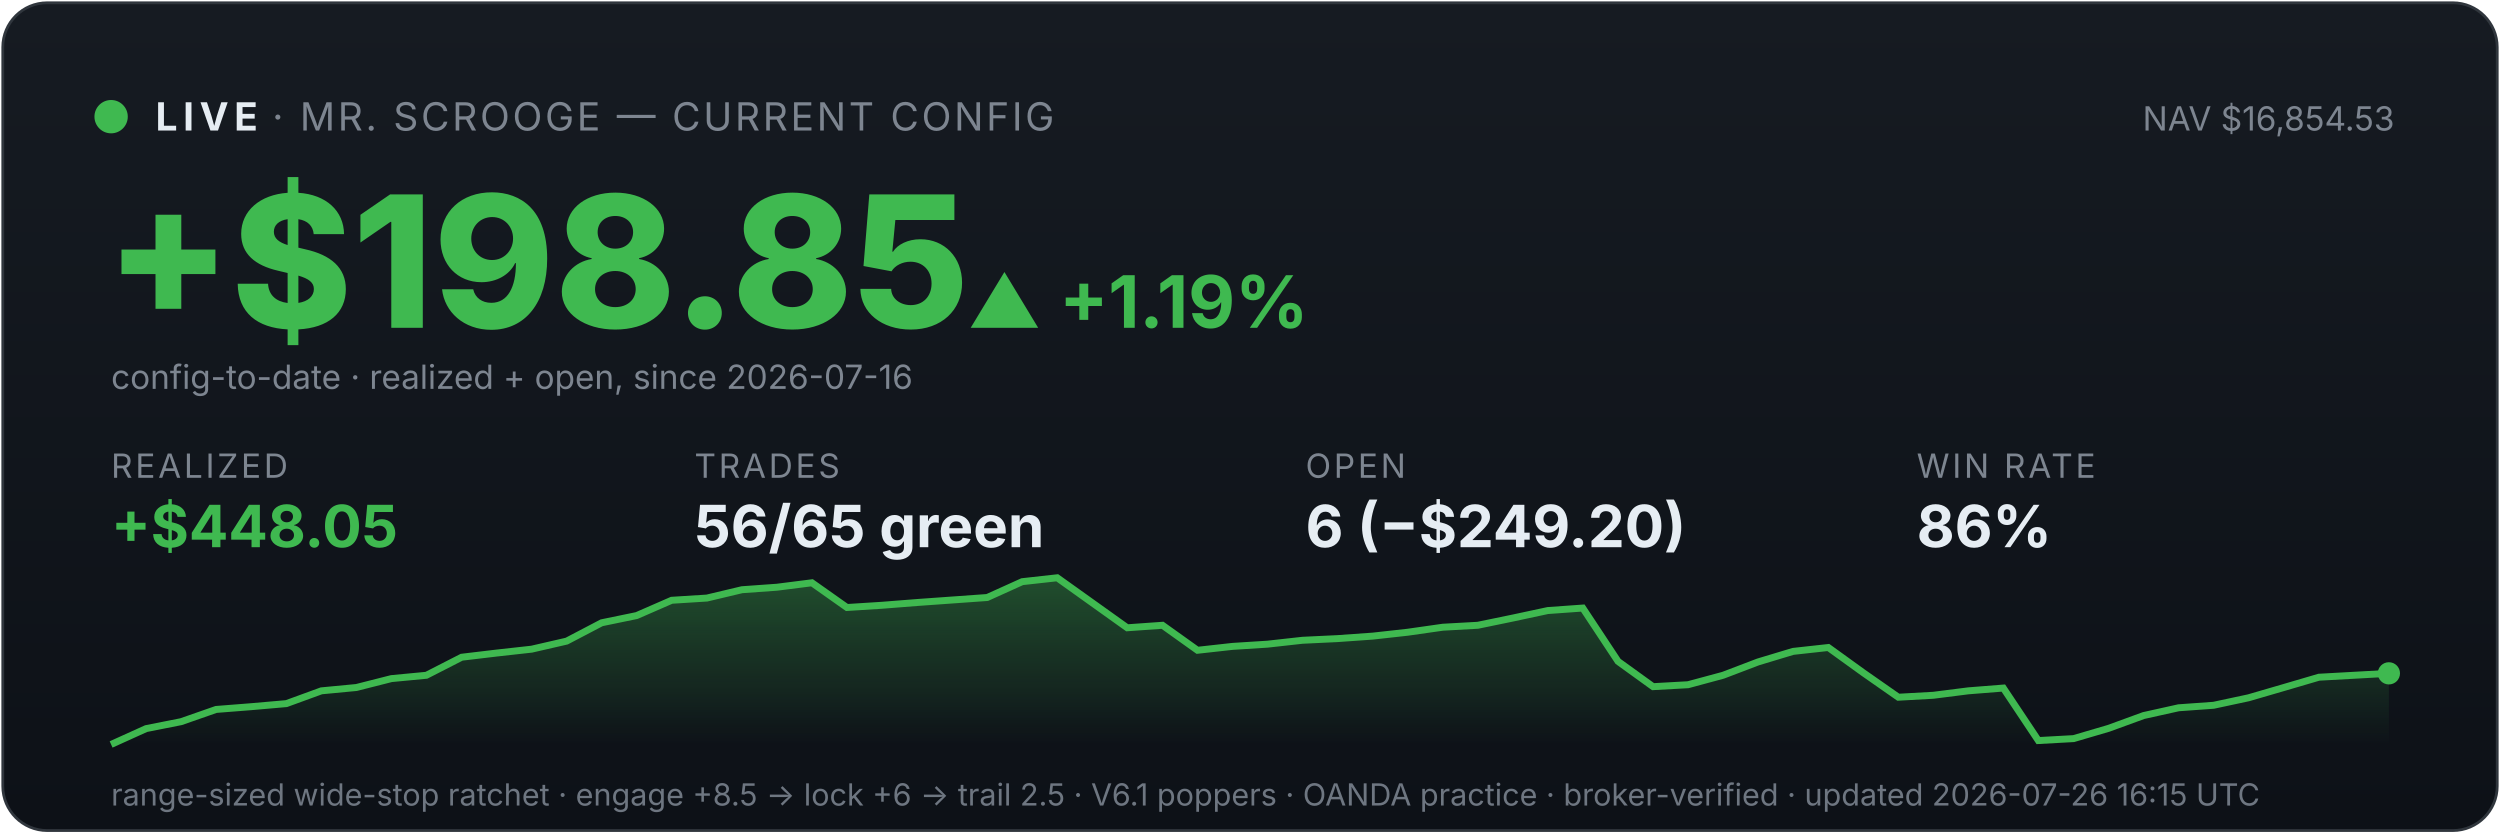
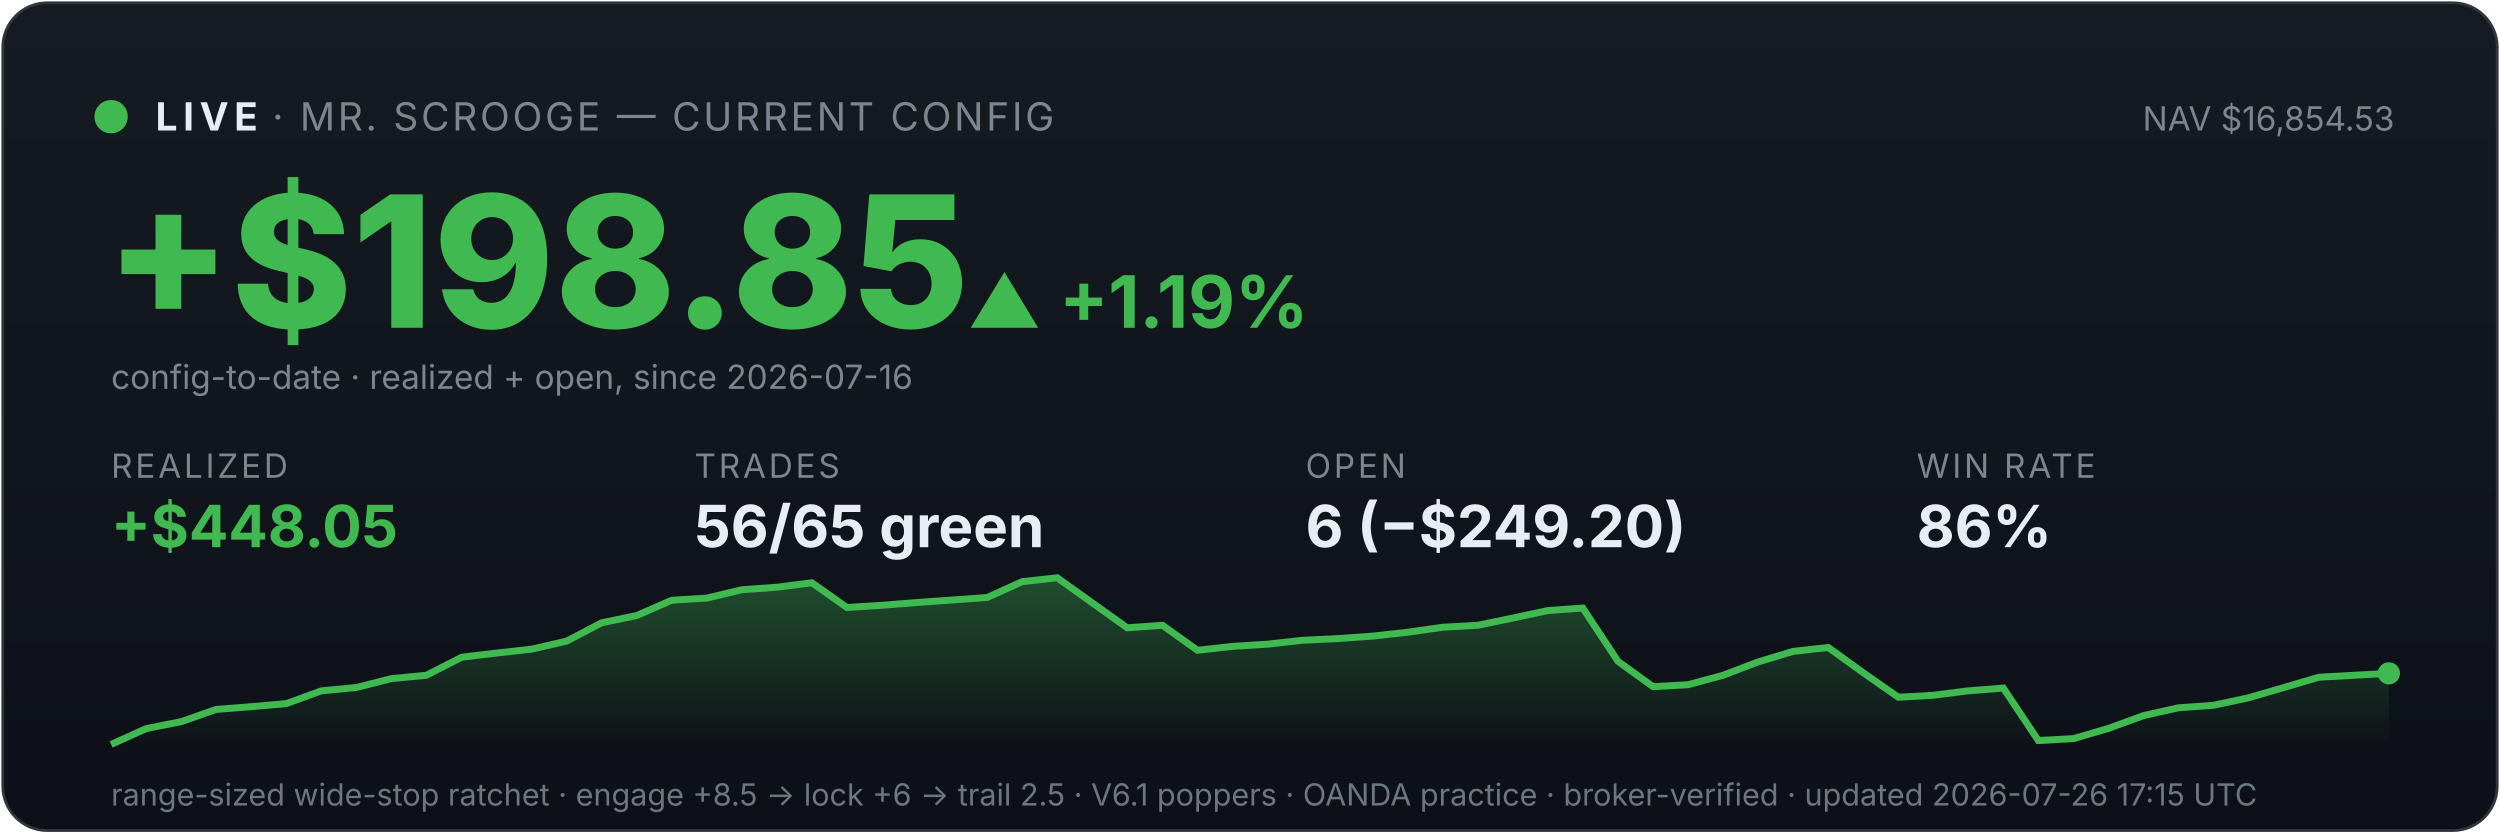
<svg xmlns="http://www.w3.org/2000/svg" viewBox="0 0 900 300" width="100%" font-family="system-ui,-apple-system,sans-serif">
  <defs>
    <linearGradient id="bg" x1="0" y1="0" x2="0" y2="1">
      <stop offset="0" stop-color="#161b22" />
      <stop offset="1" stop-color="#0d1117" />
    </linearGradient>
    <linearGradient id="fill" x1="0" y1="0" x2="0" y2="1">
      <stop offset="0" stop-color="#3fb950" stop-opacity="0.35" />
      <stop offset="1" stop-color="#3fb950" stop-opacity="0" />
    </linearGradient>
  </defs>
  <rect x="1" y="1" width="898" height="298" rx="16" fill="url(#bg)" stroke="#30363d" />
  <circle cx="40" cy="42" r="6" fill="#3fb950" />
  <text x="56" y="47" font-size="14" font-weight="700" fill="#e6edf3" letter-spacing="2">LIVE</text>
  <text x="98" y="47" font-size="14" fill="#7d8590" letter-spacing="1">· MR. SCROOGE — CURRENT CONFIG</text>
  <text x="862" y="47" font-size="12" fill="#7d8590" text-anchor="end">NAV $16,854.53</text>
  <text x="38" y="118" font-size="66" font-weight="800" fill="#3fb950">+$198.85</text>
  <text x="348" y="118" font-size="26" font-weight="700" fill="#3fb950">▲ +1.19%</text>
  <text x="40" y="140" font-size="12" fill="#7d8590">config-to-date · realized + open, since 2026-07-16</text>
  <text x="40" y="172" font-family="system-ui,-apple-system,sans-serif" font-size="12" fill="#7d8590" letter-spacing="1">REALIZED</text>
  <text x="40" y="197" font-family="system-ui,-apple-system,sans-serif" font-size="21" font-weight="700" fill="#3fb950">+$448.05</text>
  <text x="250" y="172" font-family="system-ui,-apple-system,sans-serif" font-size="12" fill="#7d8590" letter-spacing="1">TRADES</text>
  <text x="250" y="197" font-family="system-ui,-apple-system,sans-serif" font-size="21" font-weight="700" fill="#e6edf3">56/65 green</text>
  <text x="470" y="172" font-family="system-ui,-apple-system,sans-serif" font-size="12" fill="#7d8590" letter-spacing="1">OPEN</text>
  <text x="470" y="197" font-family="system-ui,-apple-system,sans-serif" font-size="21" font-weight="700" fill="#e6edf3">6 (−$249.20)</text>
  <text x="690" y="172" font-family="system-ui,-apple-system,sans-serif" font-size="12" fill="#7d8590" letter-spacing="1">WIN RATE</text>
  <text x="690" y="197" font-family="system-ui,-apple-system,sans-serif" font-size="21" font-weight="700" fill="#e6edf3">86%</text>
  <polygon points="40,268 40.0,268.0 52.6,262.3 65.2,259.8 77.8,255.4 90.5,254.4 103.1,253.3 115.7,248.7 128.3,247.5 140.9,244.3 153.5,243.1 166.2,236.6 178.8,235.1 191.4,233.7 204.0,230.8 216.6,224.2 229.2,221.6 241.8,216.1 254.5,215.3 267.1,212.3 279.7,211.4 292.3,209.8 304.9,218.7 317.5,217.9 330.2,216.9 342.8,216.0 355.4,215.1 368.0,209.4 380.6,208.0 393.2,217.0 405.8,226.0 418.5,225.1 431.1,234.1 443.7,232.7 456.3,231.9 468.9,230.5 481.5,229.9 494.2,229.0 506.8,227.6 519.4,225.8 532.0,225.1 544.6,222.5 557.2,219.8 569.8,218.9 582.5,238.1 595.1,247.2 607.7,246.5 620.3,243.1 632.9,238.3 645.5,234.5 658.2,233.1 670.8,242.2 683.4,251.0 696.0,250.3 708.6,248.7 721.2,247.7 733.8,266.6 746.5,265.9 759.1,262.2 771.7,257.6 784.3,254.8 796.9,253.9 809.5,251.2 822.2,247.5 834.8,243.8 847.4,243.1 860.0,242.4 860,268" fill="url(#fill)" />
  <polyline points="40.0,268.0 52.6,262.3 65.2,259.8 77.8,255.4 90.5,254.4 103.1,253.3 115.7,248.7 128.3,247.5 140.9,244.3 153.5,243.1 166.2,236.6 178.8,235.1 191.4,233.7 204.0,230.8 216.6,224.2 229.2,221.6 241.8,216.1 254.5,215.3 267.1,212.3 279.7,211.4 292.3,209.8 304.9,218.7 317.5,217.9 330.2,216.9 342.8,216.0 355.4,215.1 368.0,209.4 380.6,208.0 393.2,217.0 405.8,226.0 418.5,225.1 431.1,234.1 443.7,232.7 456.3,231.9 468.9,230.5 481.5,229.9 494.2,229.0 506.8,227.6 519.4,225.8 532.0,225.1 544.6,222.5 557.2,219.8 569.8,218.9 582.5,238.1 595.1,247.2 607.7,246.5 620.3,243.1 632.9,238.3 645.5,234.5 658.2,233.1 670.8,242.2 683.4,251.0 696.0,250.3 708.6,248.7 721.2,247.7 733.8,266.6 746.5,265.9 759.1,262.2 771.7,257.6 784.3,254.8 796.9,253.9 809.5,251.2 822.2,247.5 834.8,243.8 847.4,243.1 860.0,242.4" fill="none" stroke="#3fb950" stroke-width="2.5" />
  <circle cx="860.0" cy="242.4" r="4" fill="#3fb950" />
-   <text x="40" y="290" font-size="11" fill="#6e7681">range-sized wide-stop ratchet · engage +8.5 → lock +6 → trail 2.5 · V6.1 poppers · OANDA practice · broker-verified · updated 2026-07-26 16:15 UTC</text>
+   <text x="40" y="290" font-size="11" fill="#6e7681">range-sized wide-stop ratchet · engage +8.5 → lock +6 → trail 2.5 · V6.1 poppers · OANDA practice · broker-verified · updated 2026-07-26 17:15 UTC</text>
</svg>
